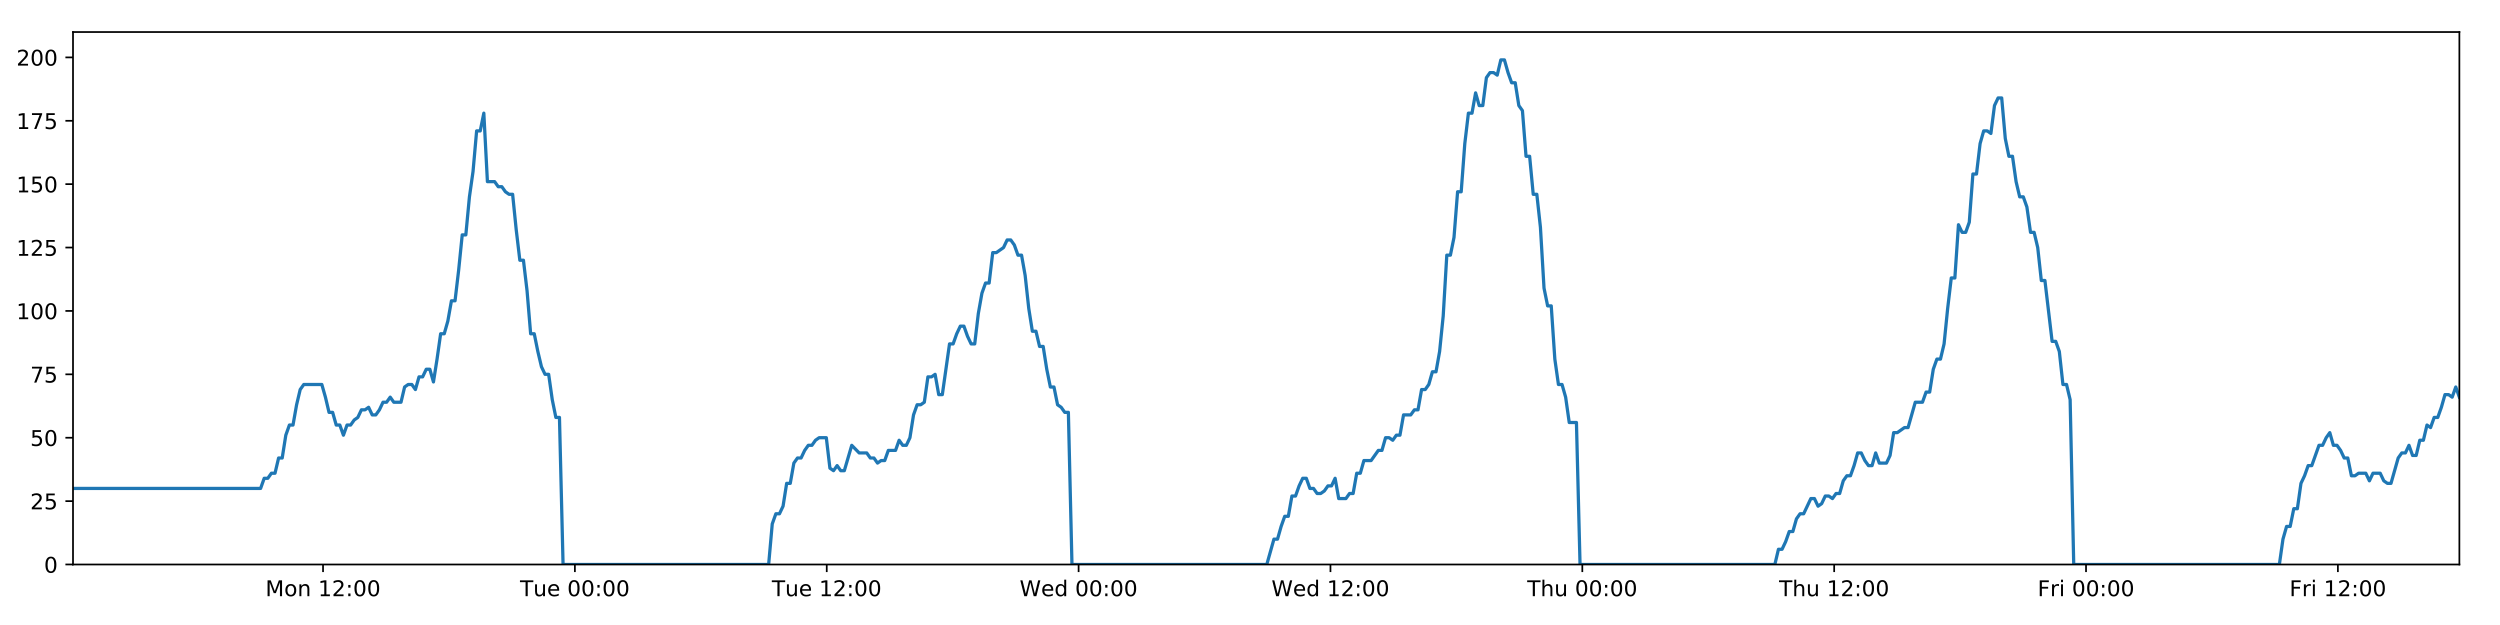
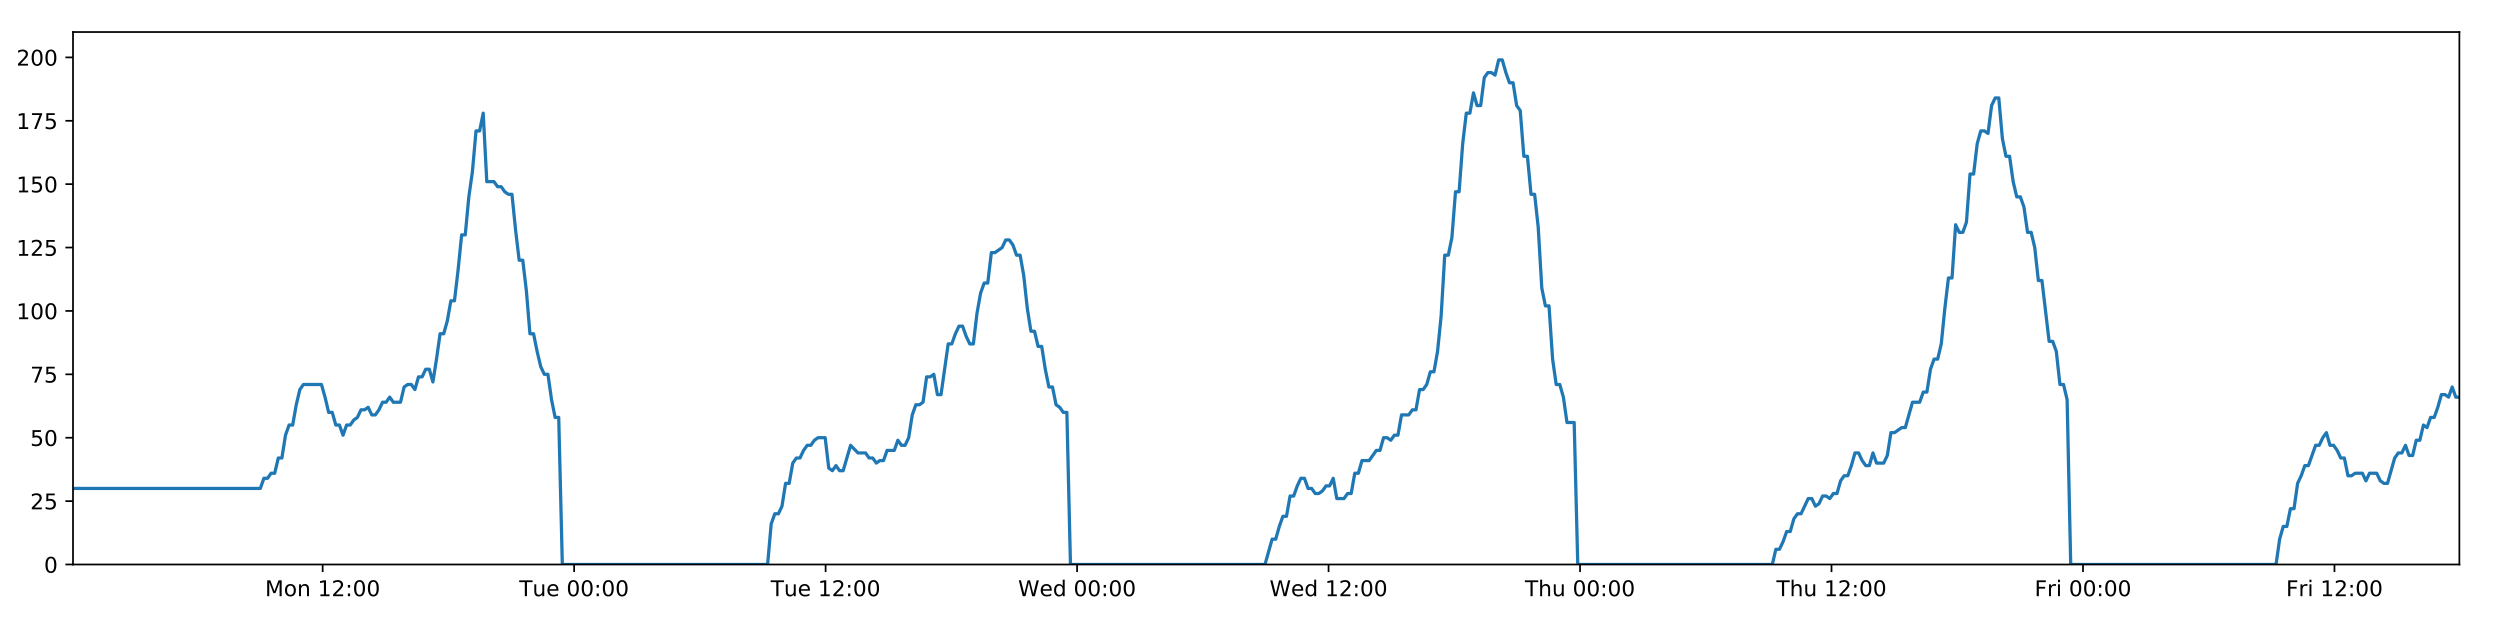
<svg xmlns="http://www.w3.org/2000/svg" xmlns:xlink="http://www.w3.org/1999/xlink" height="288pt" version="1.1" viewBox="0 0 1152 288" width="1152pt">
  <defs>
    <style type="text/css">
*{stroke-linecap:butt;stroke-linejoin:round;}
  </style>
  </defs>
  <g id="figure_1">
    <g id="patch_1">
      <path d="M 0 288  L 1152 288  L 1152 0  L 0 0  z " style="fill:#ffffff;" />
    </g>
    <g id="axes_1">
      <g id="patch_2">
        <path d="M 33.64 260.12  L 1133.28 260.12  L 1133.28 14.76  L 33.64 14.76  z " style="fill:#ffffff;" />
      </g>
      <g id="matplotlib.axis_1">
        <g id="xtick_1">
          <g id="line2d_1">
            <defs>
-               <path d="M 0 0  L 0 3.5  " id="ma5698dcb67" style="stroke:#000000;stroke-width:0.8;" />
-             </defs>
-             <g>
-               <use style="stroke:#000000;stroke-width:0.8;" x="148.854" xlink:href="#ma5698dcb67" y="260.12" />
+               <path d="M 0 0  L 0 3.5  " id="m51d6994b7c" style="stroke:#000000;stroke-width:0.8;" />
+             </defs>
+             <g>
+               <use style="stroke:#000000;stroke-width:0.8;" x="148.68" xlink:href="#m51d6994b7c" y="260.12" />
            </g>
          </g>
          <g id="text_1">
            <defs>
              <path d="M 9.812 72.906  L 24.516 72.906  L 43.109 23.297  L 61.812 72.906  L 76.516 72.906  L 76.516 0  L 66.891 0  L 66.891 64.016  L 48.094 14.016  L 38.188 14.016  L 19.391 64.016  L 19.391 0  L 9.812 0  z " id="DejaVuSans-77" />
              <path d="M 30.609 48.391  Q 23.391 48.391 19.188 42.75  Q 14.984 37.109 14.984 27.297  Q 14.984 17.484 19.156 11.844  Q 23.344 6.203 30.609 6.203  Q 37.797 6.203 41.984 11.859  Q 46.188 17.531 46.188 27.297  Q 46.188 37.016 41.984 42.703  Q 37.797 48.391 30.609 48.391  z M 30.609 56  Q 42.328 56 49.016 48.375  Q 55.719 40.766 55.719 27.297  Q 55.719 13.875 49.016 6.219  Q 42.328 -1.422 30.609 -1.422  Q 18.844 -1.422 12.172 6.219  Q 5.516 13.875 5.516 27.297  Q 5.516 40.766 12.172 48.375  Q 18.844 56 30.609 56  z " id="DejaVuSans-111" />
              <path d="M 54.891 33.016  L 54.891 0  L 45.906 0  L 45.906 32.719  Q 45.906 40.484 42.875 44.328  Q 39.844 48.188 33.797 48.188  Q 26.516 48.188 22.312 43.547  Q 18.109 38.922 18.109 30.906  L 18.109 0  L 9.078 0  L 9.078 54.688  L 18.109 54.688  L 18.109 46.188  Q 21.344 51.125 25.703 53.562  Q 30.078 56 35.797 56  Q 45.219 56 50.047 50.172  Q 54.891 44.344 54.891 33.016  z " id="DejaVuSans-110" />
              <path id="DejaVuSans-32" />
              <path d="M 12.406 8.297  L 28.516 8.297  L 28.516 63.922  L 10.984 60.406  L 10.984 69.391  L 28.422 72.906  L 38.281 72.906  L 38.281 8.297  L 54.391 8.297  L 54.391 0  L 12.406 0  z " id="DejaVuSans-49" />
              <path d="M 19.188 8.297  L 53.609 8.297  L 53.609 0  L 7.328 0  L 7.328 8.297  Q 12.938 14.109 22.625 23.891  Q 32.328 33.688 34.812 36.531  Q 39.547 41.844 41.422 45.531  Q 43.312 49.219 43.312 52.781  Q 43.312 58.594 39.234 62.25  Q 35.156 65.922 28.609 65.922  Q 23.969 65.922 18.812 64.312  Q 13.672 62.703 7.812 59.422  L 7.812 69.391  Q 13.766 71.781 18.938 73  Q 24.125 74.219 28.422 74.219  Q 39.75 74.219 46.484 68.547  Q 53.219 62.891 53.219 53.422  Q 53.219 48.922 51.531 44.891  Q 49.859 40.875 45.406 35.406  Q 44.188 33.984 37.641 27.219  Q 31.109 20.453 19.188 8.297  z " id="DejaVuSans-50" />
              <path d="M 11.719 12.406  L 22.016 12.406  L 22.016 0  L 11.719 0  z M 11.719 51.703  L 22.016 51.703  L 22.016 39.312  L 11.719 39.312  z " id="DejaVuSans-58" />
              <path d="M 31.781 66.406  Q 24.172 66.406 20.328 58.906  Q 16.5 51.422 16.5 36.375  Q 16.5 21.391 20.328 13.891  Q 24.172 6.391 31.781 6.391  Q 39.453 6.391 43.281 13.891  Q 47.125 21.391 47.125 36.375  Q 47.125 51.422 43.281 58.906  Q 39.453 66.406 31.781 66.406  z M 31.781 74.219  Q 44.047 74.219 50.516 64.516  Q 56.984 54.828 56.984 36.375  Q 56.984 17.969 50.516 8.266  Q 44.047 -1.422 31.781 -1.422  Q 19.531 -1.422 13.062 8.266  Q 6.594 17.969 6.594 36.375  Q 6.594 54.828 13.062 64.516  Q 19.531 74.219 31.781 74.219  z " id="DejaVuSans-48" />
            </defs>
-             <g transform="translate(122.3132 274.7184)scale(0.1 -0.1)">
+             <g transform="translate(122.1394 274.7184)scale(0.1 -0.1)">
              <use xlink:href="#DejaVuSans-77" />
              <use x="86.279" xlink:href="#DejaVuSans-111" />
              <use x="147.461" xlink:href="#DejaVuSans-110" />
              <use x="210.84" xlink:href="#DejaVuSans-32" />
              <use x="242.627" xlink:href="#DejaVuSans-49" />
              <use x="306.25" xlink:href="#DejaVuSans-50" />
              <use x="369.873" xlink:href="#DejaVuSans-58" />
              <use x="403.564" xlink:href="#DejaVuSans-48" />
              <use x="467.188" xlink:href="#DejaVuSans-48" />
            </g>
          </g>
        </g>
        <g id="xtick_2">
          <g id="line2d_2">
            <g>
-               <use style="stroke:#000000;stroke-width:0.8;" x="264.909" xlink:href="#ma5698dcb67" y="260.12" />
+               <use style="stroke:#000000;stroke-width:0.8;" x="264.561" xlink:href="#m51d6994b7c" y="260.12" />
            </g>
          </g>
          <g id="text_2">
            <defs>
              <path d="M -0.297 72.906  L 61.375 72.906  L 61.375 64.594  L 35.5 64.594  L 35.5 0  L 25.594 0  L 25.594 64.594  L -0.297 64.594  z " id="DejaVuSans-84" />
              <path d="M 8.5 21.578  L 8.5 54.688  L 17.484 54.688  L 17.484 21.922  Q 17.484 14.156 20.5 10.266  Q 23.531 6.391 29.594 6.391  Q 36.859 6.391 41.078 11.031  Q 45.312 15.672 45.312 23.688  L 45.312 54.688  L 54.297 54.688  L 54.297 0  L 45.312 0  L 45.312 8.406  Q 42.047 3.422 37.719 1  Q 33.406 -1.422 27.688 -1.422  Q 18.266 -1.422 13.375 4.438  Q 8.5 10.297 8.5 21.578  z M 31.109 56  z " id="DejaVuSans-117" />
              <path d="M 56.203 29.594  L 56.203 25.203  L 14.891 25.203  Q 15.484 15.922 20.484 11.062  Q 25.484 6.203 34.422 6.203  Q 39.594 6.203 44.453 7.469  Q 49.312 8.734 54.109 11.281  L 54.109 2.781  Q 49.266 0.734 44.188 -0.344  Q 39.109 -1.422 33.891 -1.422  Q 20.797 -1.422 13.156 6.188  Q 5.516 13.812 5.516 26.812  Q 5.516 40.234 12.766 48.109  Q 20.016 56 32.328 56  Q 43.359 56 49.781 48.891  Q 56.203 41.797 56.203 29.594  z M 47.219 32.234  Q 47.125 39.594 43.094 43.984  Q 39.062 48.391 32.422 48.391  Q 24.906 48.391 20.391 44.141  Q 15.875 39.891 15.188 32.172  z " id="DejaVuSans-101" />
            </defs>
-             <g transform="translate(239.6234 274.7184)scale(0.1 -0.1)">
+             <g transform="translate(239.2746 274.7184)scale(0.1 -0.1)">
              <use xlink:href="#DejaVuSans-84" />
              <use x="60.85" xlink:href="#DejaVuSans-117" />
              <use x="124.229" xlink:href="#DejaVuSans-101" />
              <use x="185.752" xlink:href="#DejaVuSans-32" />
              <use x="217.539" xlink:href="#DejaVuSans-48" />
              <use x="281.162" xlink:href="#DejaVuSans-48" />
              <use x="344.785" xlink:href="#DejaVuSans-58" />
              <use x="378.477" xlink:href="#DejaVuSans-48" />
              <use x="442.1" xlink:href="#DejaVuSans-48" />
            </g>
          </g>
        </g>
        <g id="xtick_3">
          <g id="line2d_3">
            <g>
-               <use style="stroke:#000000;stroke-width:0.8;" x="380.965" xlink:href="#ma5698dcb67" y="260.12" />
+               <use style="stroke:#000000;stroke-width:0.8;" x="380.441" xlink:href="#m51d6994b7c" y="260.12" />
            </g>
          </g>
          <g id="text_3">
-             <g transform="translate(355.6789 274.7184)scale(0.1 -0.1)">
+             <g transform="translate(355.1551 274.7184)scale(0.1 -0.1)">
              <use xlink:href="#DejaVuSans-84" />
              <use x="60.85" xlink:href="#DejaVuSans-117" />
              <use x="124.229" xlink:href="#DejaVuSans-101" />
              <use x="185.752" xlink:href="#DejaVuSans-32" />
              <use x="217.539" xlink:href="#DejaVuSans-49" />
              <use x="281.162" xlink:href="#DejaVuSans-50" />
              <use x="344.785" xlink:href="#DejaVuSans-58" />
              <use x="378.477" xlink:href="#DejaVuSans-48" />
              <use x="442.1" xlink:href="#DejaVuSans-48" />
            </g>
          </g>
        </g>
        <g id="xtick_4">
          <g id="line2d_4">
            <g>
-               <use style="stroke:#000000;stroke-width:0.8;" x="497.02" xlink:href="#ma5698dcb67" y="260.12" />
+               <use style="stroke:#000000;stroke-width:0.8;" x="496.322" xlink:href="#m51d6994b7c" y="260.12" />
            </g>
          </g>
          <g id="text_4">
            <defs>
              <path d="M 3.328 72.906  L 13.281 72.906  L 28.609 11.281  L 43.891 72.906  L 54.984 72.906  L 70.312 11.281  L 85.594 72.906  L 95.609 72.906  L 77.297 0  L 64.891 0  L 49.516 63.281  L 33.984 0  L 21.578 0  z " id="DejaVuSans-87" />
              <path d="M 45.406 46.391  L 45.406 75.984  L 54.391 75.984  L 54.391 0  L 45.406 0  L 45.406 8.203  Q 42.578 3.328 38.25 0.953  Q 33.938 -1.422 27.875 -1.422  Q 17.969 -1.422 11.734 6.484  Q 5.516 14.406 5.516 27.297  Q 5.516 40.188 11.734 48.094  Q 17.969 56 27.875 56  Q 33.938 56 38.25 53.625  Q 42.578 51.266 45.406 46.391  z M 14.797 27.297  Q 14.797 17.391 18.875 11.75  Q 22.953 6.109 30.078 6.109  Q 37.203 6.109 41.297 11.75  Q 45.406 17.391 45.406 27.297  Q 45.406 37.203 41.297 42.844  Q 37.203 48.484 30.078 48.484  Q 22.953 48.484 18.875 42.844  Q 14.797 37.203 14.797 27.297  z " id="DejaVuSans-100" />
            </defs>
-             <g transform="translate(469.8312 274.7184)scale(0.1 -0.1)">
+             <g transform="translate(469.1324 274.7184)scale(0.1 -0.1)">
              <use xlink:href="#DejaVuSans-87" />
              <use x="98.799" xlink:href="#DejaVuSans-101" />
              <use x="160.322" xlink:href="#DejaVuSans-100" />
              <use x="223.799" xlink:href="#DejaVuSans-32" />
              <use x="255.586" xlink:href="#DejaVuSans-48" />
              <use x="319.209" xlink:href="#DejaVuSans-48" />
              <use x="382.832" xlink:href="#DejaVuSans-58" />
              <use x="416.523" xlink:href="#DejaVuSans-48" />
              <use x="480.146" xlink:href="#DejaVuSans-48" />
            </g>
          </g>
        </g>
        <g id="xtick_5">
          <g id="line2d_5">
            <g>
-               <use style="stroke:#000000;stroke-width:0.8;" x="613.076" xlink:href="#ma5698dcb67" y="260.12" />
+               <use style="stroke:#000000;stroke-width:0.8;" x="612.202" xlink:href="#m51d6994b7c" y="260.12" />
            </g>
          </g>
          <g id="text_5">
-             <g transform="translate(585.8867 274.7184)scale(0.1 -0.1)">
+             <g transform="translate(585.0129 274.7184)scale(0.1 -0.1)">
              <use xlink:href="#DejaVuSans-87" />
              <use x="98.799" xlink:href="#DejaVuSans-101" />
              <use x="160.322" xlink:href="#DejaVuSans-100" />
              <use x="223.799" xlink:href="#DejaVuSans-32" />
              <use x="255.586" xlink:href="#DejaVuSans-49" />
              <use x="319.209" xlink:href="#DejaVuSans-50" />
              <use x="382.832" xlink:href="#DejaVuSans-58" />
              <use x="416.523" xlink:href="#DejaVuSans-48" />
              <use x="480.146" xlink:href="#DejaVuSans-48" />
            </g>
          </g>
        </g>
        <g id="xtick_6">
          <g id="line2d_6">
            <g>
-               <use style="stroke:#000000;stroke-width:0.8;" x="729.131" xlink:href="#ma5698dcb67" y="260.12" />
+               <use style="stroke:#000000;stroke-width:0.8;" x="728.082" xlink:href="#m51d6994b7c" y="260.12" />
            </g>
          </g>
          <g id="text_6">
            <defs>
              <path d="M 54.891 33.016  L 54.891 0  L 45.906 0  L 45.906 32.719  Q 45.906 40.484 42.875 44.328  Q 39.844 48.188 33.797 48.188  Q 26.516 48.188 22.312 43.547  Q 18.109 38.922 18.109 30.906  L 18.109 0  L 9.078 0  L 9.078 75.984  L 18.109 75.984  L 18.109 46.188  Q 21.344 51.125 25.703 53.562  Q 30.078 56 35.797 56  Q 45.219 56 50.047 50.172  Q 54.891 44.344 54.891 33.016  z " id="DejaVuSans-104" />
            </defs>
-             <g transform="translate(703.7415 274.7184)scale(0.1 -0.1)">
+             <g transform="translate(702.6926 274.7184)scale(0.1 -0.1)">
              <use xlink:href="#DejaVuSans-84" />
              <use x="61.084" xlink:href="#DejaVuSans-104" />
              <use x="124.463" xlink:href="#DejaVuSans-117" />
              <use x="187.842" xlink:href="#DejaVuSans-32" />
              <use x="219.629" xlink:href="#DejaVuSans-48" />
              <use x="283.252" xlink:href="#DejaVuSans-48" />
              <use x="346.875" xlink:href="#DejaVuSans-58" />
              <use x="380.566" xlink:href="#DejaVuSans-48" />
              <use x="444.189" xlink:href="#DejaVuSans-48" />
            </g>
          </g>
        </g>
        <g id="xtick_7">
          <g id="line2d_7">
            <g>
-               <use style="stroke:#000000;stroke-width:0.8;" x="845.187" xlink:href="#ma5698dcb67" y="260.12" />
+               <use style="stroke:#000000;stroke-width:0.8;" x="843.963" xlink:href="#m51d6994b7c" y="260.12" />
            </g>
          </g>
          <g id="text_7">
-             <g transform="translate(819.797 274.7184)scale(0.1 -0.1)">
+             <g transform="translate(818.5731 274.7184)scale(0.1 -0.1)">
              <use xlink:href="#DejaVuSans-84" />
              <use x="61.084" xlink:href="#DejaVuSans-104" />
              <use x="124.463" xlink:href="#DejaVuSans-117" />
              <use x="187.842" xlink:href="#DejaVuSans-32" />
              <use x="219.629" xlink:href="#DejaVuSans-49" />
              <use x="283.252" xlink:href="#DejaVuSans-50" />
              <use x="346.875" xlink:href="#DejaVuSans-58" />
              <use x="380.566" xlink:href="#DejaVuSans-48" />
              <use x="444.189" xlink:href="#DejaVuSans-48" />
            </g>
          </g>
        </g>
        <g id="xtick_8">
          <g id="line2d_8">
            <g>
-               <use style="stroke:#000000;stroke-width:0.8;" x="961.242" xlink:href="#ma5698dcb67" y="260.12" />
+               <use style="stroke:#000000;stroke-width:0.8;" x="959.843" xlink:href="#m51d6994b7c" y="260.12" />
            </g>
          </g>
          <g id="text_8">
            <defs>
              <path d="M 9.812 72.906  L 51.703 72.906  L 51.703 64.594  L 19.672 64.594  L 19.672 43.109  L 48.578 43.109  L 48.578 34.812  L 19.672 34.812  L 19.672 0  L 9.812 0  z " id="DejaVuSans-70" />
              <path d="M 41.109 46.297  Q 39.594 47.172 37.812 47.578  Q 36.031 48 33.891 48  Q 26.266 48 22.188 43.047  Q 18.109 38.094 18.109 28.812  L 18.109 0  L 9.078 0  L 9.078 54.688  L 18.109 54.688  L 18.109 46.188  Q 20.953 51.172 25.484 53.578  Q 30.031 56 36.531 56  Q 37.453 56 38.578 55.875  Q 39.703 55.766 41.062 55.516  z " id="DejaVuSans-114" />
              <path d="M 9.422 54.688  L 18.406 54.688  L 18.406 0  L 9.422 0  z M 9.422 75.984  L 18.406 75.984  L 18.406 64.594  L 9.422 64.594  z " id="DejaVuSans-105" />
            </defs>
-             <g transform="translate(938.929 274.7184)scale(0.1 -0.1)">
+             <g transform="translate(937.5302 274.7184)scale(0.1 -0.1)">
              <use xlink:href="#DejaVuSans-70" />
              <use x="57.41" xlink:href="#DejaVuSans-114" />
              <use x="98.523" xlink:href="#DejaVuSans-105" />
              <use x="126.307" xlink:href="#DejaVuSans-32" />
              <use x="158.094" xlink:href="#DejaVuSans-48" />
              <use x="221.717" xlink:href="#DejaVuSans-48" />
              <use x="285.34" xlink:href="#DejaVuSans-58" />
              <use x="319.031" xlink:href="#DejaVuSans-48" />
              <use x="382.654" xlink:href="#DejaVuSans-48" />
            </g>
          </g>
        </g>
        <g id="xtick_9">
          <g id="line2d_9">
            <g>
-               <use style="stroke:#000000;stroke-width:0.8;" x="1077.298" xlink:href="#ma5698dcb67" y="260.12" />
+               <use style="stroke:#000000;stroke-width:0.8;" x="1075.724" xlink:href="#m51d6994b7c" y="260.12" />
            </g>
          </g>
          <g id="text_9">
-             <g transform="translate(1054.985 274.7184)scale(0.1 -0.1)">
+             <g transform="translate(1053.411 274.7184)scale(0.1 -0.1)">
              <use xlink:href="#DejaVuSans-70" />
              <use x="57.41" xlink:href="#DejaVuSans-114" />
              <use x="98.523" xlink:href="#DejaVuSans-105" />
              <use x="126.307" xlink:href="#DejaVuSans-32" />
              <use x="158.094" xlink:href="#DejaVuSans-49" />
              <use x="221.717" xlink:href="#DejaVuSans-50" />
              <use x="285.34" xlink:href="#DejaVuSans-58" />
              <use x="319.031" xlink:href="#DejaVuSans-48" />
              <use x="382.654" xlink:href="#DejaVuSans-48" />
            </g>
          </g>
        </g>
      </g>
      <g id="matplotlib.axis_2">
        <g id="ytick_1">
          <g id="line2d_10">
            <defs>
-               <path d="M 0 0  L -3.5 0  " id="m279420274d" style="stroke:#000000;stroke-width:0.8;" />
-             </defs>
-             <g>
-               <use style="stroke:#000000;stroke-width:0.8;" x="33.64" xlink:href="#m279420274d" y="260.12" />
+               <path d="M 0 0  L -3.5 0  " id="mbdb1f3c19f" style="stroke:#000000;stroke-width:0.8;" />
+             </defs>
+             <g>
+               <use style="stroke:#000000;stroke-width:0.8;" x="33.64" xlink:href="#mbdb1f3c19f" y="260.12" />
            </g>
          </g>
          <g id="text_10">
            <g transform="translate(20.2775 263.9192)scale(0.1 -0.1)">
              <use xlink:href="#DejaVuSans-48" />
            </g>
          </g>
        </g>
        <g id="ytick_2">
          <g id="line2d_11">
            <g>
-               <use style="stroke:#000000;stroke-width:0.8;" x="33.64" xlink:href="#m279420274d" y="230.91" />
+               <use style="stroke:#000000;stroke-width:0.8;" x="33.64" xlink:href="#mbdb1f3c19f" y="230.91" />
            </g>
          </g>
          <g id="text_11">
            <defs>
              <path d="M 10.797 72.906  L 49.516 72.906  L 49.516 64.594  L 19.828 64.594  L 19.828 46.734  Q 21.969 47.469 24.109 47.828  Q 26.266 48.188 28.422 48.188  Q 40.625 48.188 47.75 41.5  Q 54.891 34.812 54.891 23.391  Q 54.891 11.625 47.562 5.094  Q 40.234 -1.422 26.906 -1.422  Q 22.312 -1.422 17.547 -0.641  Q 12.797 0.141 7.719 1.703  L 7.719 11.625  Q 12.109 9.234 16.797 8.062  Q 21.484 6.891 26.703 6.891  Q 35.156 6.891 40.078 11.328  Q 45.016 15.766 45.016 23.391  Q 45.016 31 40.078 35.438  Q 35.156 39.891 26.703 39.891  Q 22.75 39.891 18.812 39.016  Q 14.891 38.141 10.797 36.281  z " id="DejaVuSans-53" />
            </defs>
            <g transform="translate(13.915 234.7097)scale(0.1 -0.1)">
              <use xlink:href="#DejaVuSans-50" />
              <use x="63.623" xlink:href="#DejaVuSans-53" />
            </g>
          </g>
        </g>
        <g id="ytick_3">
          <g id="line2d_12">
            <g>
-               <use style="stroke:#000000;stroke-width:0.8;" x="33.64" xlink:href="#m279420274d" y="201.701" />
+               <use style="stroke:#000000;stroke-width:0.8;" x="33.64" xlink:href="#mbdb1f3c19f" y="201.701" />
            </g>
          </g>
          <g id="text_12">
            <g transform="translate(13.915 205.5002)scale(0.1 -0.1)">
              <use xlink:href="#DejaVuSans-53" />
              <use x="63.623" xlink:href="#DejaVuSans-48" />
            </g>
          </g>
        </g>
        <g id="ytick_4">
          <g id="line2d_13">
            <g>
-               <use style="stroke:#000000;stroke-width:0.8;" x="33.64" xlink:href="#m279420274d" y="172.491" />
+               <use style="stroke:#000000;stroke-width:0.8;" x="33.64" xlink:href="#mbdb1f3c19f" y="172.491" />
            </g>
          </g>
          <g id="text_13">
            <defs>
              <path d="M 8.203 72.906  L 55.078 72.906  L 55.078 68.703  L 28.609 0  L 18.312 0  L 43.219 64.594  L 8.203 64.594  z " id="DejaVuSans-55" />
            </defs>
            <g transform="translate(13.915 176.2906)scale(0.1 -0.1)">
              <use xlink:href="#DejaVuSans-55" />
              <use x="63.623" xlink:href="#DejaVuSans-53" />
            </g>
          </g>
        </g>
        <g id="ytick_5">
          <g id="line2d_14">
            <g>
-               <use style="stroke:#000000;stroke-width:0.8;" x="33.64" xlink:href="#m279420274d" y="143.282" />
+               <use style="stroke:#000000;stroke-width:0.8;" x="33.64" xlink:href="#mbdb1f3c19f" y="143.282" />
            </g>
          </g>
          <g id="text_14">
            <g transform="translate(7.5525 147.0811)scale(0.1 -0.1)">
              <use xlink:href="#DejaVuSans-49" />
              <use x="63.623" xlink:href="#DejaVuSans-48" />
              <use x="127.246" xlink:href="#DejaVuSans-48" />
            </g>
          </g>
        </g>
        <g id="ytick_6">
          <g id="line2d_15">
            <g>
-               <use style="stroke:#000000;stroke-width:0.8;" x="33.64" xlink:href="#m279420274d" y="114.072" />
+               <use style="stroke:#000000;stroke-width:0.8;" x="33.64" xlink:href="#mbdb1f3c19f" y="114.072" />
            </g>
          </g>
          <g id="text_15">
            <g transform="translate(7.5525 117.8716)scale(0.1 -0.1)">
              <use xlink:href="#DejaVuSans-49" />
              <use x="63.623" xlink:href="#DejaVuSans-50" />
              <use x="127.246" xlink:href="#DejaVuSans-53" />
            </g>
          </g>
        </g>
        <g id="ytick_7">
          <g id="line2d_16">
            <g>
-               <use style="stroke:#000000;stroke-width:0.8;" x="33.64" xlink:href="#m279420274d" y="84.863" />
+               <use style="stroke:#000000;stroke-width:0.8;" x="33.64" xlink:href="#mbdb1f3c19f" y="84.863" />
            </g>
          </g>
          <g id="text_16">
            <g transform="translate(7.5525 88.66208)scale(0.1 -0.1)">
              <use xlink:href="#DejaVuSans-49" />
              <use x="63.623" xlink:href="#DejaVuSans-53" />
              <use x="127.246" xlink:href="#DejaVuSans-48" />
            </g>
          </g>
        </g>
        <g id="ytick_8">
          <g id="line2d_17">
            <g>
-               <use style="stroke:#000000;stroke-width:0.8;" x="33.64" xlink:href="#m279420274d" y="55.653" />
+               <use style="stroke:#000000;stroke-width:0.8;" x="33.64" xlink:href="#mbdb1f3c19f" y="55.653" />
            </g>
          </g>
          <g id="text_17">
            <g transform="translate(7.5525 59.45255)scale(0.1 -0.1)">
              <use xlink:href="#DejaVuSans-49" />
              <use x="63.623" xlink:href="#DejaVuSans-55" />
              <use x="127.246" xlink:href="#DejaVuSans-53" />
            </g>
          </g>
        </g>
        <g id="ytick_9">
          <g id="line2d_18">
            <g>
-               <use style="stroke:#000000;stroke-width:0.8;" x="33.64" xlink:href="#m279420274d" y="26.444" />
+               <use style="stroke:#000000;stroke-width:0.8;" x="33.64" xlink:href="#mbdb1f3c19f" y="26.444" />
            </g>
          </g>
          <g id="text_18">
            <g transform="translate(7.5525 30.24303)scale(0.1 -0.1)">
              <use xlink:href="#DejaVuSans-50" />
              <use x="63.623" xlink:href="#DejaVuSans-48" />
              <use x="127.246" xlink:href="#DejaVuSans-48" />
            </g>
          </g>
        </g>
      </g>
      <g id="line2d_19">
-         <path clip-path="url(#p062206abf0)" d="M 33.64 225.069  L 120.082 225.069  L 121.744 220.395  L 123.405 220.395  L 125.065 218.058  L 126.723 218.058  L 128.38 211.048  L 130.04 211.048  L 131.698 200.533  L 133.355 195.859  L 135.014 195.859  L 136.672 186.512  L 138.329 179.502  L 139.99 177.165  L 148.296 177.165  L 149.954 183.007  L 151.616 190.017  L 153.273 190.017  L 154.93 195.859  L 156.59 195.859  L 158.248 200.533  L 159.908 195.859  L 161.568 195.859  L 163.225 193.522  L 164.883 192.354  L 166.54 188.849  L 168.197 188.849  L 169.856 187.68  L 171.516 191.186  L 173.173 191.186  L 174.834 188.849  L 176.492 185.344  L 178.149 185.344  L 179.81 183.007  L 181.467 185.344  L 184.782 185.344  L 186.442 178.333  L 188.101 177.165  L 189.762 177.165  L 191.422 179.502  L 193.083 173.66  L 194.746 173.66  L 196.408 170.155  L 198.073 170.155  L 199.734 175.997  L 201.391 165.481  L 203.048 153.797  L 204.705 153.797  L 206.363 147.955  L 208.021 138.608  L 209.678 138.608  L 211.336 124.588  L 212.996 108.23  L 214.653 108.23  L 216.315 90.705  L 217.973 79.021  L 219.63 60.327  L 221.289 60.327  L 222.946 52.148  L 224.603 83.694  L 227.92 83.694  L 229.581 86.031  L 231.239 86.031  L 232.9 88.368  L 234.559 89.536  L 236.216 89.536  L 237.876 105.894  L 239.54 119.914  L 241.199 119.914  L 242.859 133.935  L 244.52 153.797  L 246.182 153.797  L 247.84 161.976  L 249.5 168.986  L 251.158 172.491  L 252.819 172.491  L 254.481 184.175  L 256.139 192.354  L 257.797 192.354  L 259.46 260.12  L 354.192 260.12  L 355.853 241.426  L 357.513 236.752  L 359.174 236.752  L 360.833 233.247  L 362.491 222.732  L 364.151 222.732  L 365.81 213.385  L 367.471 211.048  L 369.133 211.048  L 370.798 207.543  L 372.461 205.206  L 374.122 205.206  L 375.779 202.869  L 377.443 201.701  L 380.766 201.701  L 382.423 215.722  L 384.082 216.89  L 385.744 214.553  L 387.402 216.89  L 389.06 216.89  L 392.486 205.206  L 395.909 208.711  L 399.39 208.711  L 401.047 211.048  L 402.706 211.048  L 404.364 213.385  L 406.021 212.216  L 407.682 212.216  L 409.342 207.543  L 412.659 207.543  L 414.316 202.869  L 415.978 205.206  L 417.635 205.206  L 419.294 201.701  L 420.952 191.186  L 422.61 186.512  L 424.267 186.512  L 425.925 185.344  L 427.583 173.66  L 429.244 173.66  L 430.903 172.491  L 432.564 181.838  L 434.222 181.838  L 437.539 158.471  L 439.197 158.471  L 440.858 153.797  L 442.516 150.292  L 444.174 150.292  L 445.835 154.966  L 447.493 158.471  L 449.152 158.471  L 450.813 144.45  L 452.474 135.103  L 454.133 130.43  L 455.791 130.43  L 457.45 116.409  L 459.108 116.409  L 462.43 114.072  L 464.09 110.567  L 465.752 110.567  L 467.411 112.904  L 469.072 117.578  L 470.73 117.578  L 472.391 126.925  L 474.049 142.114  L 475.709 152.629  L 477.369 152.629  L 479.026 159.639  L 480.69 159.639  L 482.347 170.155  L 484.007 178.333  L 485.668 178.333  L 487.326 186.512  L 488.987 187.68  L 490.647 190.017  L 492.305 190.017  L 493.962 260.12  L 583.739 260.12  L 587.026 248.436  L 588.683 248.436  L 590.341 242.594  L 591.999 237.921  L 593.656 237.921  L 595.314 228.574  L 596.973 228.574  L 598.63 223.9  L 600.287 220.395  L 601.946 220.395  L 603.603 225.069  L 605.263 225.069  L 606.922 227.405  L 608.583 227.405  L 610.245 226.237  L 611.906 223.9  L 613.563 223.9  L 615.221 220.395  L 616.879 229.742  L 620.196 229.742  L 621.857 227.405  L 623.517 227.405  L 625.175 218.058  L 626.835 218.058  L 628.494 212.216  L 631.812 212.216  L 635.13 207.543  L 636.798 207.543  L 638.46 201.701  L 640.123 201.701  L 641.781 202.869  L 643.439 200.533  L 645.095 200.533  L 646.752 191.186  L 650.068 191.186  L 651.753 188.849  L 653.411 188.849  L 655.068 179.502  L 656.732 179.502  L 658.391 177.165  L 660.049 171.323  L 661.711 171.323  L 663.368 161.976  L 665.027 145.619  L 666.685 117.578  L 668.343 117.578  L 670.002 109.399  L 671.659 88.368  L 673.317 88.368  L 674.98 66.169  L 676.639 52.148  L 678.297 52.148  L 679.954 42.801  L 681.612 48.643  L 683.273 48.643  L 684.934 35.791  L 686.591 33.454  L 688.252 33.454  L 689.915 34.622  L 691.576 27.612  L 693.241 27.612  L 694.898 33.454  L 696.559 38.128  L 698.216 38.128  L 699.878 48.643  L 701.535 50.98  L 703.193 72.011  L 704.85 72.011  L 706.51 89.536  L 708.168 89.536  L 709.827 104.725  L 711.485 132.766  L 713.145 140.945  L 714.807 140.945  L 716.468 165.481  L 718.124 177.165  L 719.783 177.165  L 721.444 183.007  L 723.103 194.691  L 726.423 194.691  L 728.082 260.12  L 817.849 260.12  L 819.508 253.11  L 821.169 253.11  L 822.827 249.605  L 824.488 244.931  L 826.145 244.931  L 827.803 239.089  L 829.463 236.752  L 831.121 236.752  L 834.436 229.742  L 836.097 229.742  L 837.757 233.247  L 839.418 232.079  L 841.077 228.574  L 842.737 228.574  L 844.395 229.742  L 846.053 227.405  L 847.715 227.405  L 849.374 221.563  L 851.031 219.227  L 852.696 219.227  L 854.353 214.553  L 856.01 208.711  L 857.668 208.711  L 859.326 212.216  L 860.985 214.553  L 862.646 214.553  L 864.306 208.711  L 865.963 213.385  L 869.28 213.385  L 870.939 209.88  L 872.601 199.364  L 874.258 199.364  L 877.579 197.027  L 879.237 197.027  L 882.557 185.344  L 885.878 185.344  L 887.536 180.67  L 889.195 180.67  L 890.854 170.155  L 892.513 165.481  L 894.17 165.481  L 895.829 158.471  L 897.486 142.114  L 899.144 128.093  L 900.801 128.093  L 902.463 103.557  L 904.128 107.062  L 905.789 107.062  L 907.45 102.389  L 909.111 80.189  L 910.768 80.189  L 912.427 66.169  L 914.084 60.327  L 915.741 60.327  L 917.402 61.495  L 919.061 48.643  L 920.719 45.138  L 922.38 45.138  L 924.038 63.832  L 925.696 72.011  L 927.354 72.011  L 929.013 83.694  L 930.671 90.705  L 932.332 90.705  L 933.989 95.378  L 935.659 107.062  L 937.322 107.062  L 938.98 114.072  L 940.637 129.261  L 942.296 129.261  L 945.611 157.302  L 947.274 157.302  L 948.935 161.976  L 950.596 177.165  L 952.256 177.165  L 953.916 184.175  L 955.575 260.12  L 1050.333 260.12  L 1051.99 248.436  L 1053.651 242.594  L 1055.313 242.594  L 1056.971 234.416  L 1058.627 234.416  L 1060.285 222.732  L 1061.943 219.227  L 1063.603 214.553  L 1065.264 214.553  L 1068.588 205.206  L 1070.249 205.206  L 1071.908 201.701  L 1073.568 199.364  L 1075.227 205.206  L 1076.885 205.206  L 1078.543 207.543  L 1080.204 211.048  L 1081.864 211.048  L 1083.528 219.227  L 1085.186 219.227  L 1086.844 218.058  L 1090.161 218.058  L 1091.818 221.563  L 1093.476 218.058  L 1096.793 218.058  L 1098.451 221.563  L 1100.109 222.732  L 1101.767 222.732  L 1105.085 211.048  L 1106.742 208.711  L 1108.402 208.711  L 1110.059 205.206  L 1111.716 209.88  L 1113.374 209.88  L 1115.032 202.869  L 1116.691 202.869  L 1118.35 195.859  L 1120.008 197.027  L 1121.667 192.354  L 1123.325 192.354  L 1124.984 187.68  L 1126.644 181.838  L 1128.301 181.838  L 1129.96 183.007  L 1131.619 178.333  L 1133.28 183.007  L 1133.28 183.007  " style="fill:none;stroke:#1f77b4;stroke-linecap:square;stroke-width:1.5;" />
+         <path clip-path="url(#p639069d736)" d="M 33.64 225.069  L 119.951 225.069  L 121.611 220.395  L 123.27 220.395  L 124.928 218.058  L 126.582 218.058  L 128.237 211.048  L 129.895 211.048  L 131.55 200.533  L 133.205 195.859  L 134.861 195.859  L 136.516 186.512  L 138.171 179.502  L 139.83 177.165  L 148.123 177.165  L 149.779 183.007  L 151.438 190.017  L 153.092 190.017  L 154.747 195.859  L 156.405 195.859  L 158.06 200.533  L 159.717 195.859  L 161.375 195.859  L 163.03 193.522  L 164.685 192.354  L 166.34 188.849  L 167.994 188.849  L 169.651 187.68  L 171.308 191.186  L 172.963 191.186  L 174.621 188.849  L 176.277 185.344  L 177.931 185.344  L 179.589 183.007  L 181.244 185.344  L 184.554 185.344  L 186.212 178.333  L 187.868 177.165  L 189.526 177.165  L 191.184 179.502  L 192.843 173.66  L 194.504 173.66  L 196.162 170.155  L 197.825 170.155  L 199.483 175.997  L 201.138 165.481  L 202.793 153.797  L 204.447 153.797  L 206.102 147.955  L 207.758 138.608  L 209.413 138.608  L 211.068 124.588  L 212.725 108.23  L 214.38 108.23  L 216.039 90.705  L 217.695 79.021  L 219.35 60.327  L 221.006 60.327  L 222.661 52.148  L 224.315 83.694  L 227.627 83.694  L 229.286 86.031  L 230.941 86.031  L 232.599 88.368  L 234.256 89.536  L 235.911 89.536  L 237.568 105.894  L 239.23 119.914  L 240.886 119.914  L 242.543 133.935  L 244.202 153.797  L 245.861 153.797  L 247.517 161.976  L 249.175 168.986  L 250.83 172.491  L 252.489 172.491  L 254.148 184.175  L 255.803 192.354  L 257.459 192.354  L 259.119 260.12  L 353.709 260.12  L 355.367 241.426  L 357.025 236.752  L 358.683 236.752  L 360.339 233.247  L 361.995 222.732  L 363.652 222.732  L 365.309 213.385  L 366.968 211.048  L 368.627 211.048  L 370.29 207.543  L 371.95 205.206  L 373.609 205.206  L 375.263 202.869  L 376.925 201.701  L 380.243 201.701  L 381.897 215.722  L 383.554 216.89  L 385.213 214.553  L 386.868 216.89  L 388.524 216.89  L 391.945 205.206  L 395.363 208.711  L 398.839 208.711  L 400.493 211.048  L 402.15 211.048  L 403.805 213.385  L 405.459 212.216  L 407.118 212.216  L 408.776 207.543  L 412.087 207.543  L 413.742 202.869  L 415.401 205.206  L 417.056 205.206  L 418.712 201.701  L 420.368 191.186  L 422.023 186.512  L 423.678 186.512  L 425.333 185.344  L 426.989 173.66  L 428.648 173.66  L 430.304 172.491  L 431.963 181.838  L 433.618 181.838  L 436.93 158.471  L 438.585 158.471  L 440.244 153.797  L 441.9 150.292  L 443.555 150.292  L 445.213 154.966  L 446.869 158.471  L 448.525 158.471  L 450.184 144.45  L 451.842 135.103  L 453.499 130.43  L 455.154 130.43  L 456.81 116.409  L 458.466 116.409  L 461.783 114.072  L 463.441 110.567  L 465.1 110.567  L 466.757 112.904  L 468.415 117.578  L 470.071 117.578  L 471.729 126.925  L 473.385 142.114  L 475.042 152.629  L 476.7 152.629  L 478.354 159.639  L 480.016 159.639  L 481.671 170.155  L 483.328 178.333  L 484.986 178.333  L 486.642 186.512  L 488.301 187.68  L 489.958 190.017  L 491.613 190.017  L 493.268 260.12  L 582.909 260.12  L 586.192 248.436  L 587.846 248.436  L 589.502 242.594  L 591.157 237.921  L 592.811 237.921  L 594.467 228.574  L 596.123 228.574  L 597.778 223.9  L 599.433 220.395  L 601.089 220.395  L 602.744 225.069  L 604.401 225.069  L 606.057 227.405  L 607.716 227.405  L 609.375 226.237  L 611.033 223.9  L 612.689 223.9  L 614.344 220.395  L 615.999 229.742  L 619.312 229.742  L 620.97 227.405  L 622.627 227.405  L 624.282 218.058  L 625.94 218.058  L 627.597 212.216  L 630.91 212.216  L 634.223 207.543  L 635.888 207.543  L 637.548 201.701  L 639.208 201.701  L 640.864 202.869  L 642.519 200.533  L 644.173 200.533  L 645.828 191.186  L 649.139 191.186  L 650.821 188.849  L 652.477 188.849  L 654.131 179.502  L 655.792 179.502  L 657.449 177.165  L 659.105 171.323  L 660.764 171.323  L 662.418 161.976  L 664.075 145.619  L 665.73 117.578  L 667.386 117.578  L 669.042 109.399  L 670.697 88.368  L 672.353 88.368  L 674.012 66.169  L 675.669 52.148  L 677.324 52.148  L 678.979 42.801  L 680.635 48.643  L 682.294 48.643  L 683.952 35.791  L 685.606 33.454  L 687.264 33.454  L 688.925 34.622  L 690.583 27.612  L 692.246 27.612  L 693.901 33.454  L 695.559 38.128  L 697.214 38.128  L 698.873 48.643  L 700.527 50.98  L 702.183 72.011  L 703.837 72.011  L 705.496 89.536  L 707.151 89.536  L 708.807 104.725  L 710.463 132.766  L 712.12 140.945  L 713.78 140.945  L 715.438 165.481  L 717.092 177.165  L 718.748 177.165  L 720.407 183.007  L 722.064 194.691  L 725.378 194.691  L 727.034 260.12  L 816.667 260.12  L 818.323 253.11  L 819.981 253.11  L 821.637 249.605  L 823.295 244.931  L 824.95 244.931  L 826.605 239.089  L 828.262 236.752  L 829.918 236.752  L 833.228 229.742  L 834.887 229.742  L 836.544 233.247  L 838.203 232.079  L 839.86 228.574  L 841.517 228.574  L 843.173 229.742  L 844.828 227.405  L 846.487 227.405  L 848.143 221.563  L 849.798 219.227  L 851.46 219.227  L 853.115 214.553  L 854.77 208.711  L 856.425 208.711  L 858.081 212.216  L 859.737 214.553  L 861.396 214.553  L 863.053 208.711  L 864.708 213.385  L 868.02 213.385  L 869.676 209.88  L 871.336 199.364  L 872.99 199.364  L 876.306 197.027  L 877.962 197.027  L 881.277 185.344  L 884.593 185.344  L 886.248 180.67  L 887.905 180.67  L 889.561 170.155  L 891.218 165.481  L 892.873 165.481  L 894.529 158.471  L 896.183 142.114  L 897.839 128.093  L 899.493 128.093  L 901.153 103.557  L 902.815 107.062  L 904.474 107.062  L 906.132 102.389  L 907.79 80.189  L 909.445 80.189  L 911.101 66.169  L 912.756 60.327  L 914.411 60.327  L 916.069 61.495  L 917.726 48.643  L 919.381 45.138  L 921.04 45.138  L 922.695 63.832  L 924.35 72.011  L 926.006 72.011  L 927.663 83.694  L 929.319 90.705  L 930.977 90.705  L 932.632 95.378  L 934.299 107.062  L 935.959 107.062  L 937.615 114.072  L 939.27 129.261  L 940.926 129.261  L 944.236 157.302  L 945.896 157.302  L 947.555 161.976  L 949.213 177.165  L 950.871 177.165  L 952.528 184.175  L 954.185 260.12  L 1048.8 260.12  L 1050.455 248.436  L 1052.113 242.594  L 1053.773 242.594  L 1055.427 234.416  L 1057.082 234.416  L 1058.737 222.732  L 1060.392 219.227  L 1062.05 214.553  L 1063.708 214.553  L 1067.027 205.206  L 1068.686 205.206  L 1070.342 201.701  L 1072 199.364  L 1073.656 205.206  L 1075.312 205.206  L 1076.967 207.543  L 1078.626 211.048  L 1080.284 211.048  L 1081.944 219.227  L 1083.6 219.227  L 1085.256 218.058  L 1088.567 218.058  L 1090.222 221.563  L 1091.878 218.058  L 1095.189 218.058  L 1096.845 221.563  L 1098.501 222.732  L 1100.156 222.732  L 1103.469 211.048  L 1105.124 208.711  L 1106.781 208.711  L 1108.435 205.206  L 1110.09 209.88  L 1111.745 209.88  L 1113.401 202.869  L 1115.058 202.869  L 1116.714 195.859  L 1118.37 197.027  L 1120.026 192.354  L 1121.682 192.354  L 1123.338 187.68  L 1124.995 181.838  L 1126.65 181.838  L 1128.306 183.007  L 1129.963 178.333  L 1131.622 183.007  L 1133.28 183.007  L 1133.28 183.007  " style="fill:none;stroke:#1f77b4;stroke-linecap:square;stroke-width:1.5;" />
      </g>
      <g id="patch_3">
        <path d="M 33.64 260.12  L 33.64 14.76  " style="fill:none;stroke:#000000;stroke-linecap:square;stroke-linejoin:miter;stroke-width:0.8;" />
      </g>
      <g id="patch_4">
        <path d="M 1133.28 260.12  L 1133.28 14.76  " style="fill:none;stroke:#000000;stroke-linecap:square;stroke-linejoin:miter;stroke-width:0.8;" />
      </g>
      <g id="patch_5">
        <path d="M 33.64 260.12  L 1133.28 260.12  " style="fill:none;stroke:#000000;stroke-linecap:square;stroke-linejoin:miter;stroke-width:0.8;" />
      </g>
      <g id="patch_6">
        <path d="M 33.64 14.76  L 1133.28 14.76  " style="fill:none;stroke:#000000;stroke-linecap:square;stroke-linejoin:miter;stroke-width:0.8;" />
      </g>
    </g>
  </g>
  <defs>
-     <clipPath id="p062206abf0">
+     <clipPath id="p639069d736">
      <rect height="245.36" width="1099.64" x="33.64" y="14.76" />
    </clipPath>
  </defs>
</svg>
